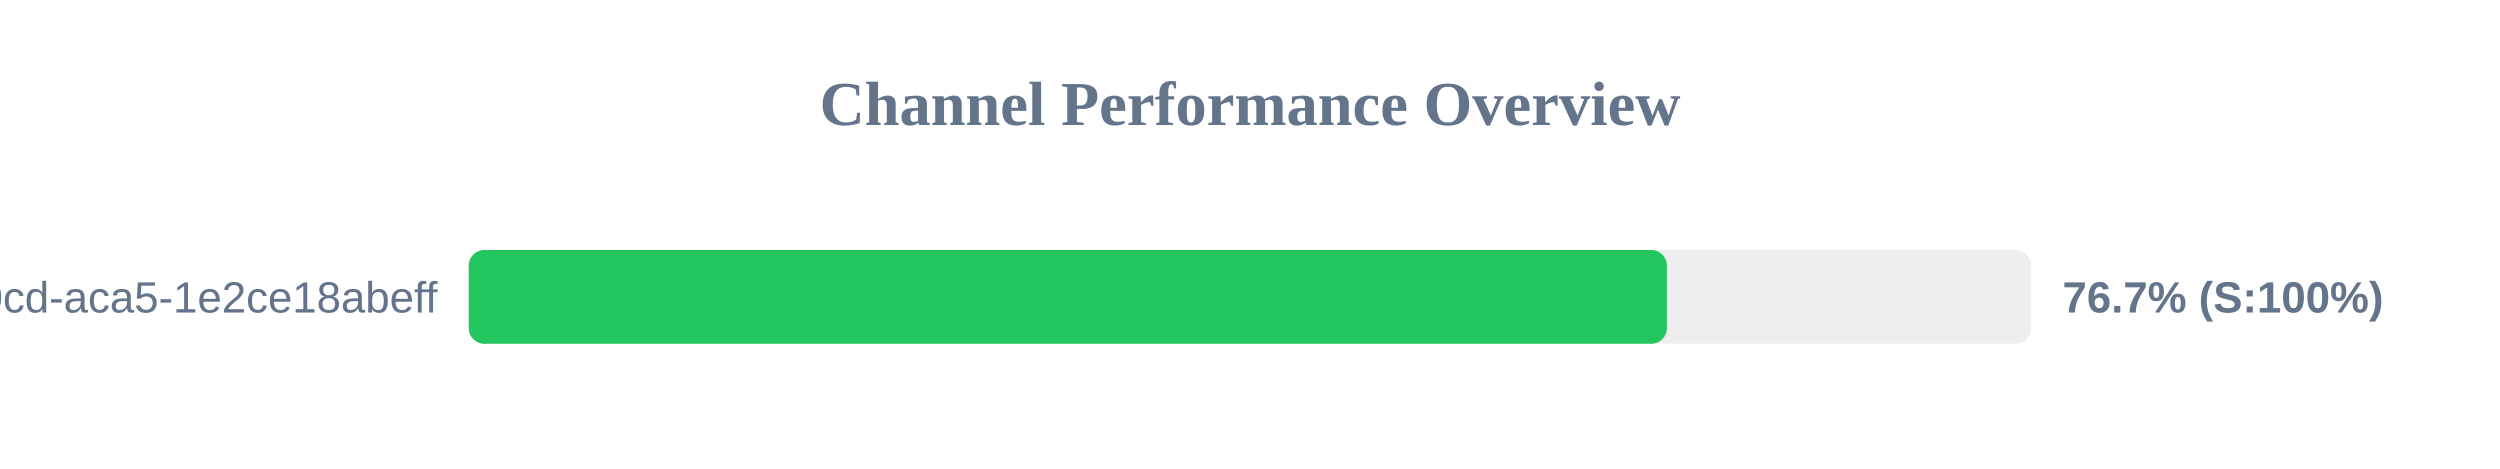
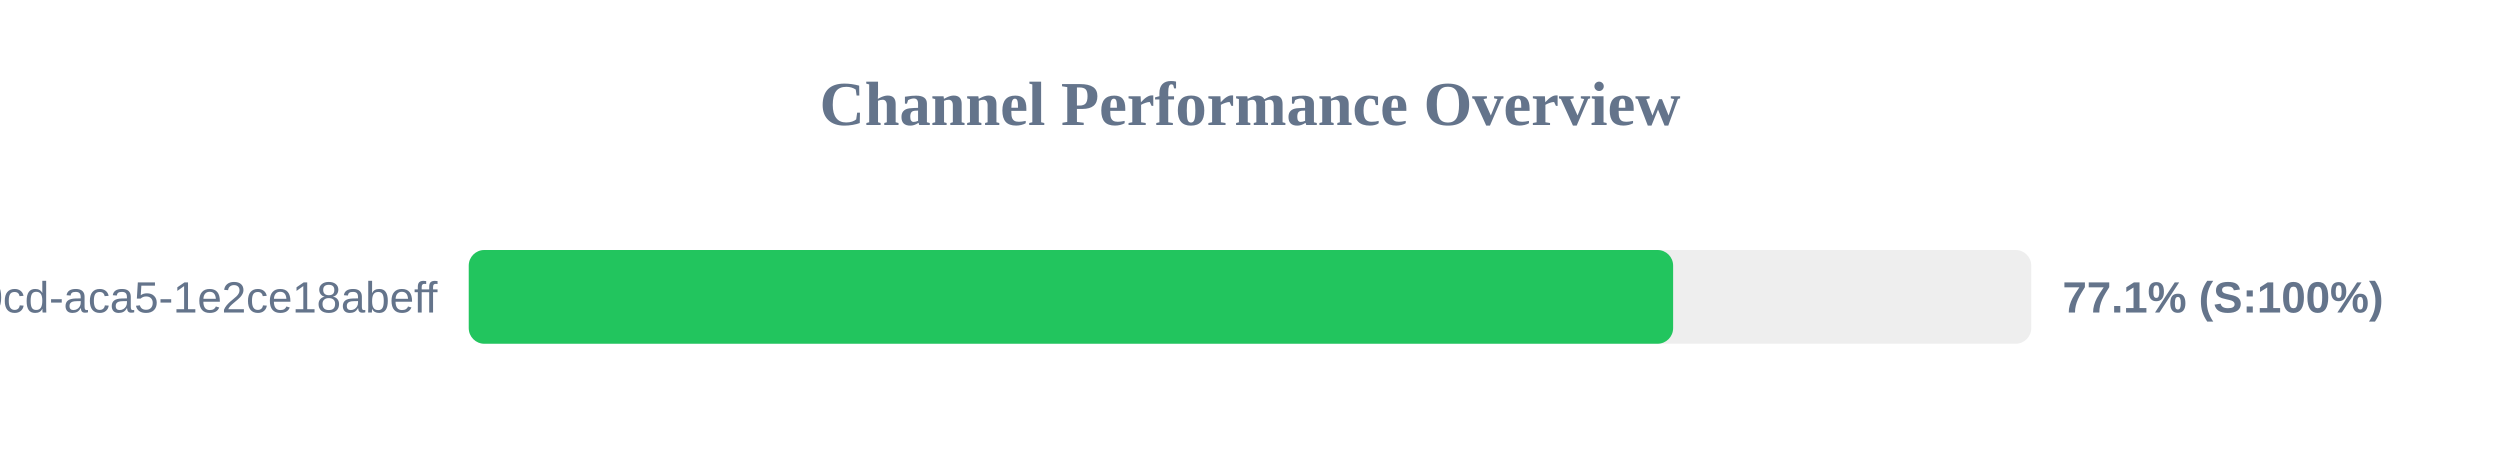
<svg xmlns="http://www.w3.org/2000/svg" width="800" height="150" version="1.1">
  <style>
        .row { font: 14px Arial; fill: #64748b; }
        .score { font: bold 14px Arial; fill: #64748b; }
    </style>
  <text x="400" y="40" text-anchor="middle" font-size="20px" font-weight="bold" fill="#64748b">Channel Performance Overview</text>
  <rect x="150" y="80" width="500" height="30" fill="#eee" rx="5" />
-   <rect x="150" y="80" width="383.4" height="30" fill="#22c55e" rx="5" />
+   <rect x="150" y="80" width="385.4" height="30" fill="#22c55e" rx="5" />
  <text x="140" y="100" text-anchor="end" class="row">?uuid=ebbeef45-0fd8-40cd-aca5-1e2ce18abeff</text>
-   <text x="660" y="100" text-anchor="start" class="score">76.7% (S:100%)</text>
+   <text x="660" y="100" text-anchor="start" class="score">77.1% (S:100%)</text>
</svg>
